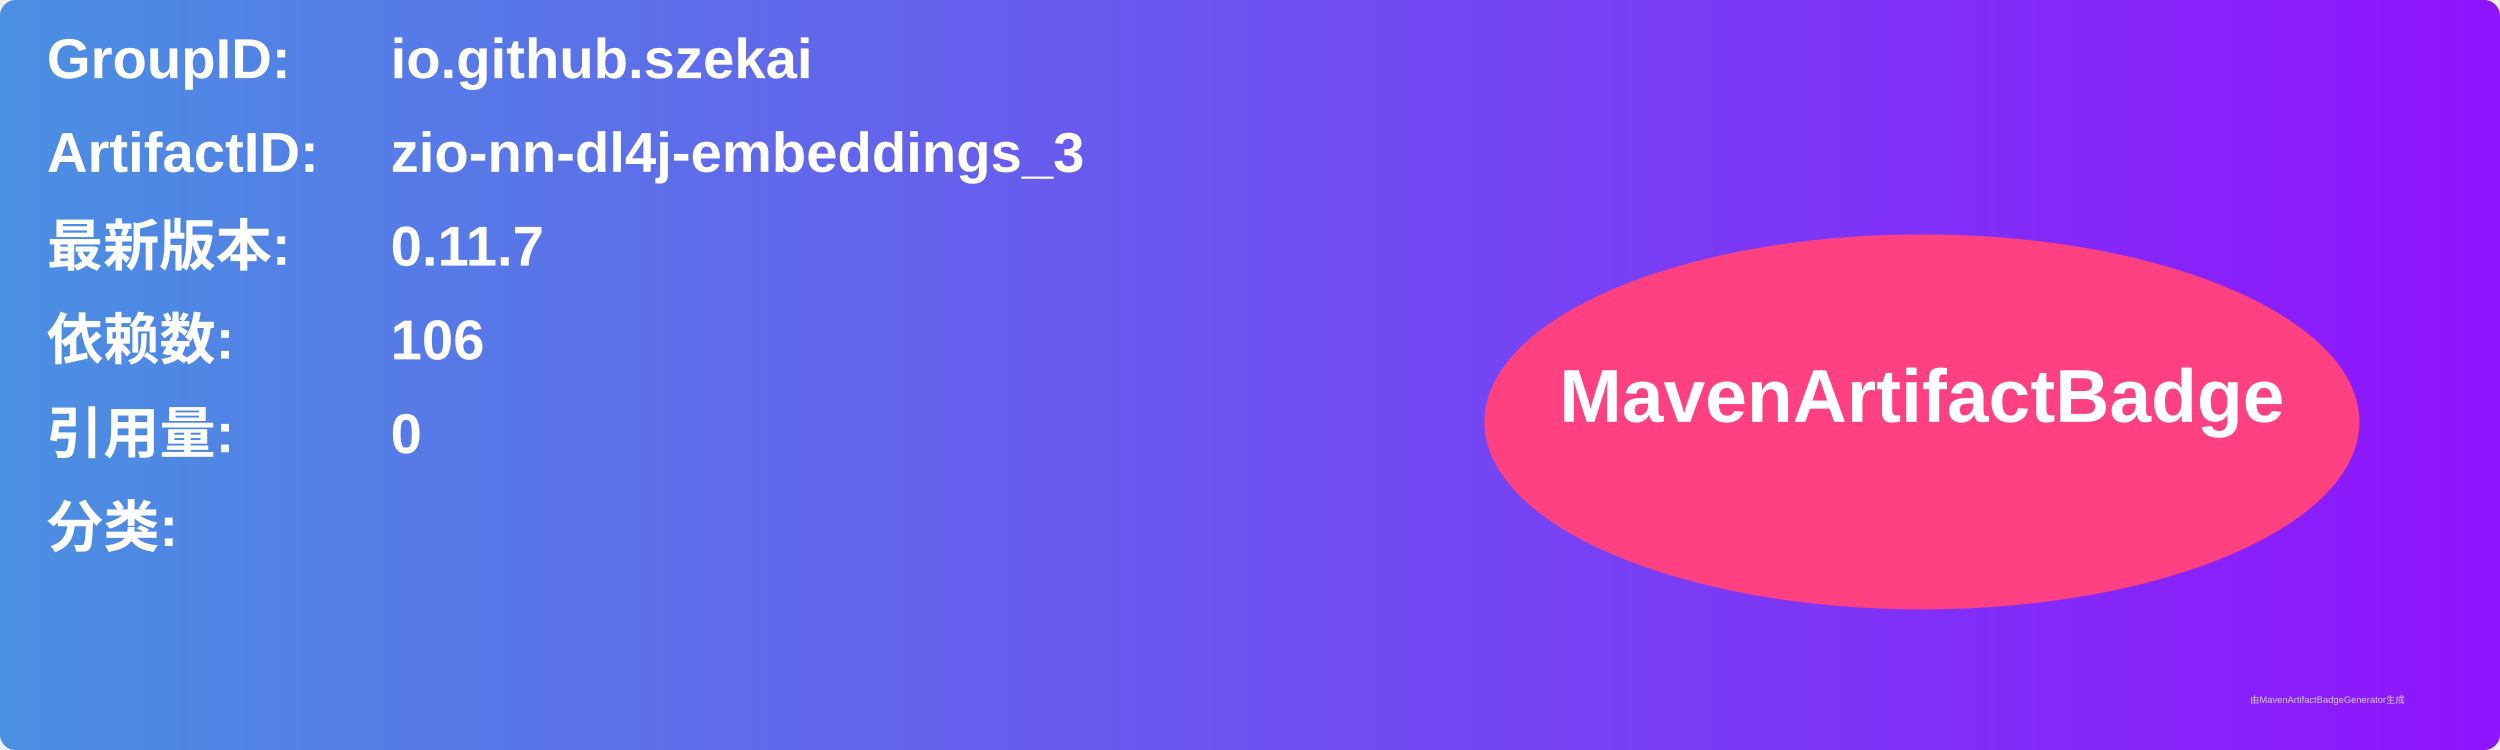
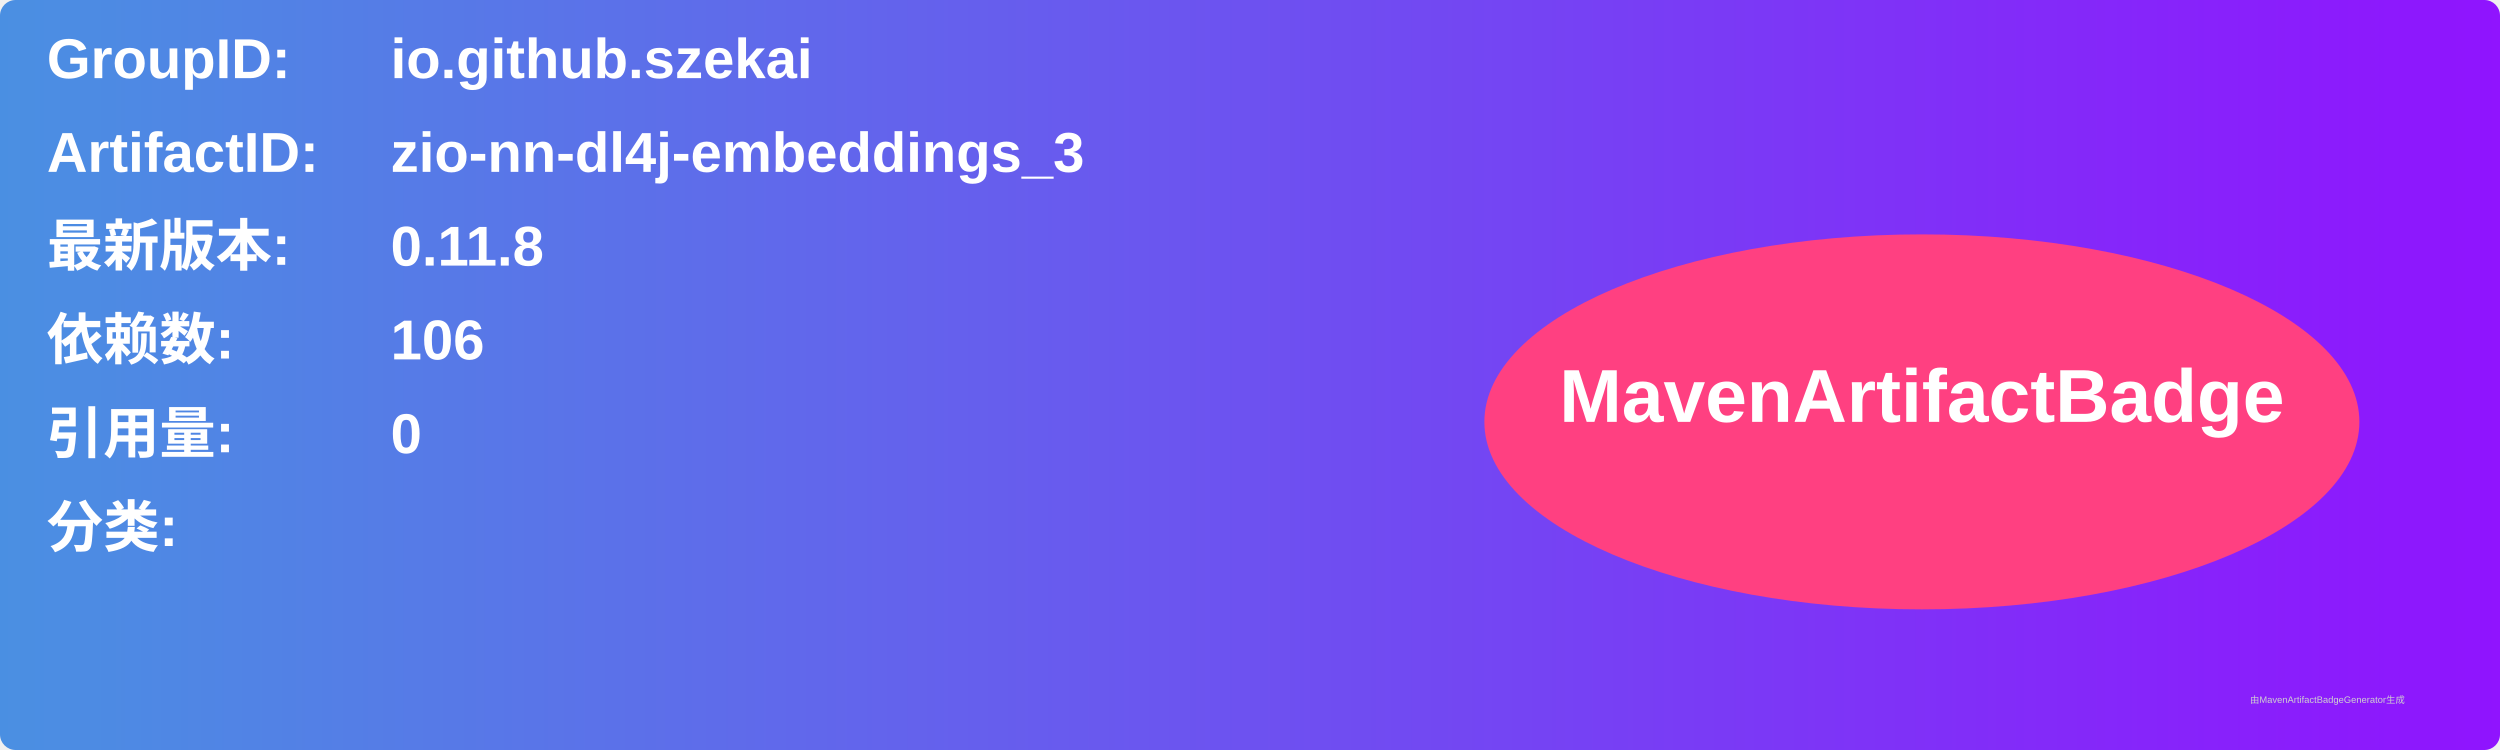
<svg xmlns="http://www.w3.org/2000/svg" width="800" height="240" viewBox="0 0 800 240">
  <linearGradient id="grad" x1="0%" y1="0%" x2="100%" y2="0%">
    <stop offset="0%" stop-color="#4a90e2" />
    <stop offset="100%" stop-color="#9013fe" />
  </linearGradient>
  <rect width="100%" height="100%" rx="5" ry="5" fill="url(#grad)" />
  <g transform="translate(15, 15)">
    <text x="0" y="10" font-family="Arial" font-size="18" fill="white" font-weight="bold" width="260">GroupID:</text>
    <text x="110" y="10" font-family="Arial" font-size="18" fill="white" font-weight="bold" width="460">io.github.szekai</text>
    <text x="0" y="40" font-family="Arial" font-size="18" fill="white" font-weight="bold" width="260">ArtifactID:</text>
    <text x="110" y="40" font-family="Arial" font-size="18" fill="white" font-weight="bold" width="460">zio-nn-dl4j-embeddings_3</text>
    <text x="0" y="70" font-family="Arial" font-size="18" fill="white" font-weight="bold">最新版本:</text>
    <text x="110" y="70" font-family="Arial" font-size="18" fill="white" font-weight="bold">
-       <tspan font-weight="bold">0.11.7</tspan>
+       <tspan font-weight="bold">0.11.8</tspan>
    </text>
    <text x="0" y="100" font-family="Arial" font-size="18" fill="white" font-weight="bold">依赖数: </text>
    <text x="110" y="100" font-family="Arial" font-size="18" fill="white">
      <tspan font-weight="bold">106</tspan>
    </text>
    <text x="0" y="130" font-family="Arial" font-size="18" fill="white" font-weight="bold">引用量: </text>
    <text x="110" y="130" font-family="Arial" font-size="18" fill="white">
      <tspan font-weight="bold">0</tspan>
    </text>
    <text x="0" y="160" font-family="Arial" font-size="18" fill="white" font-weight="bold">分类:</text>
    <text x="10" y="190" font-family="Arial" font-size="10" fill="white">
      <tspan font-weight="bold" />
    </text>
    <ellipse cx="600" cy="120" rx="140" ry="60" fill="#ff4081" />
    <text x="600" y="120" text-anchor="middle" font-family="Arial" font-size="24" fill="white" font-weight="bold">MavenArtifactBadge</text>
  </g>
  <text x="720" y="225" font-family="Arial" font-size="3" fill="#d0d0d0">由MavenArtifactBadgeGenerator生成</text>
</svg>
